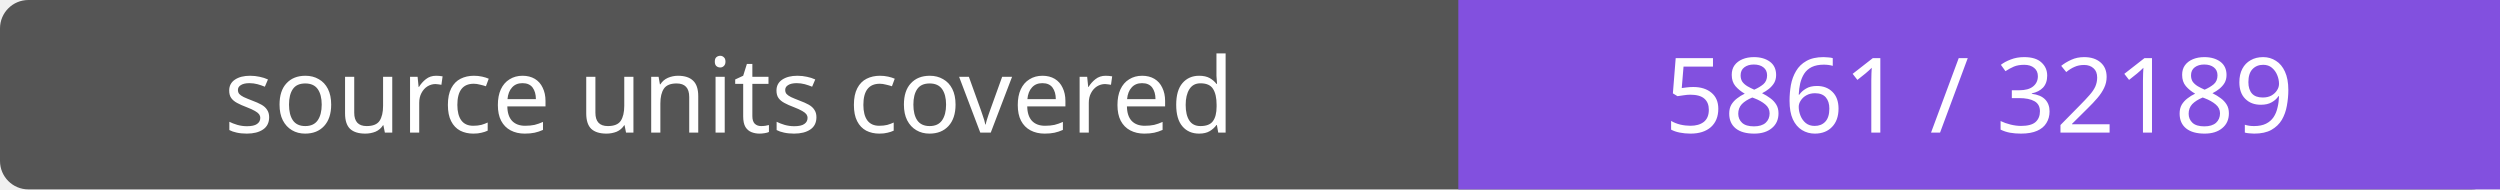
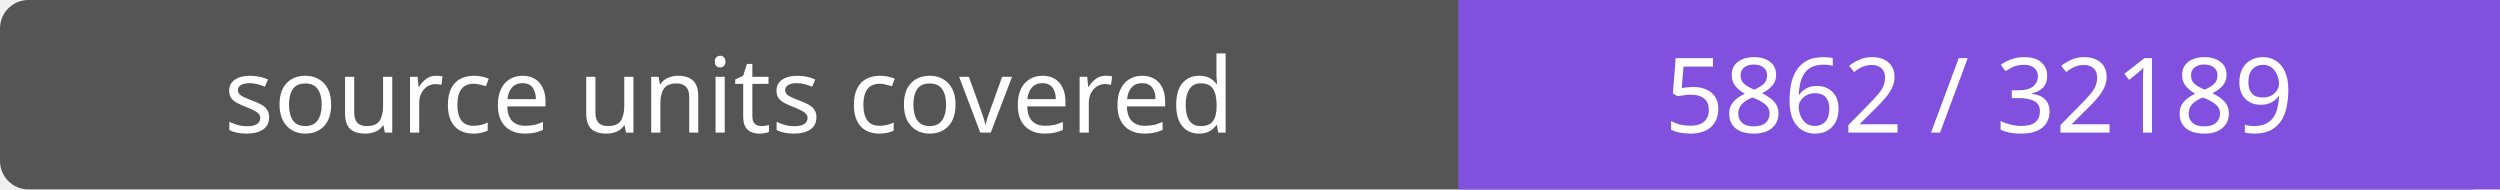
- <svg xmlns="http://www.w3.org/2000/svg" width="264" height="20" role="img" aria-label="source units covered: 5861 / 32189">
+ <svg xmlns="http://www.w3.org/2000/svg" width="264" height="20" role="img" aria-label="source units covered: 5862 / 32189">
  <rect width="264" height="20" rx="3" fill="#555" />
  <path fill="#8250df" d="M154 0h110v20H154z" />
  <g fill="#fff" text-anchor="middle" font-family="Verdana,sans-serif" font-size="11">
    <text x="77.0" y="14">source units covered</text>
-     <text x="209.0" y="14">5861 / 32189</text>
+     <text x="209.0" y="14">5862 / 32189</text>
  </g>
</svg>
